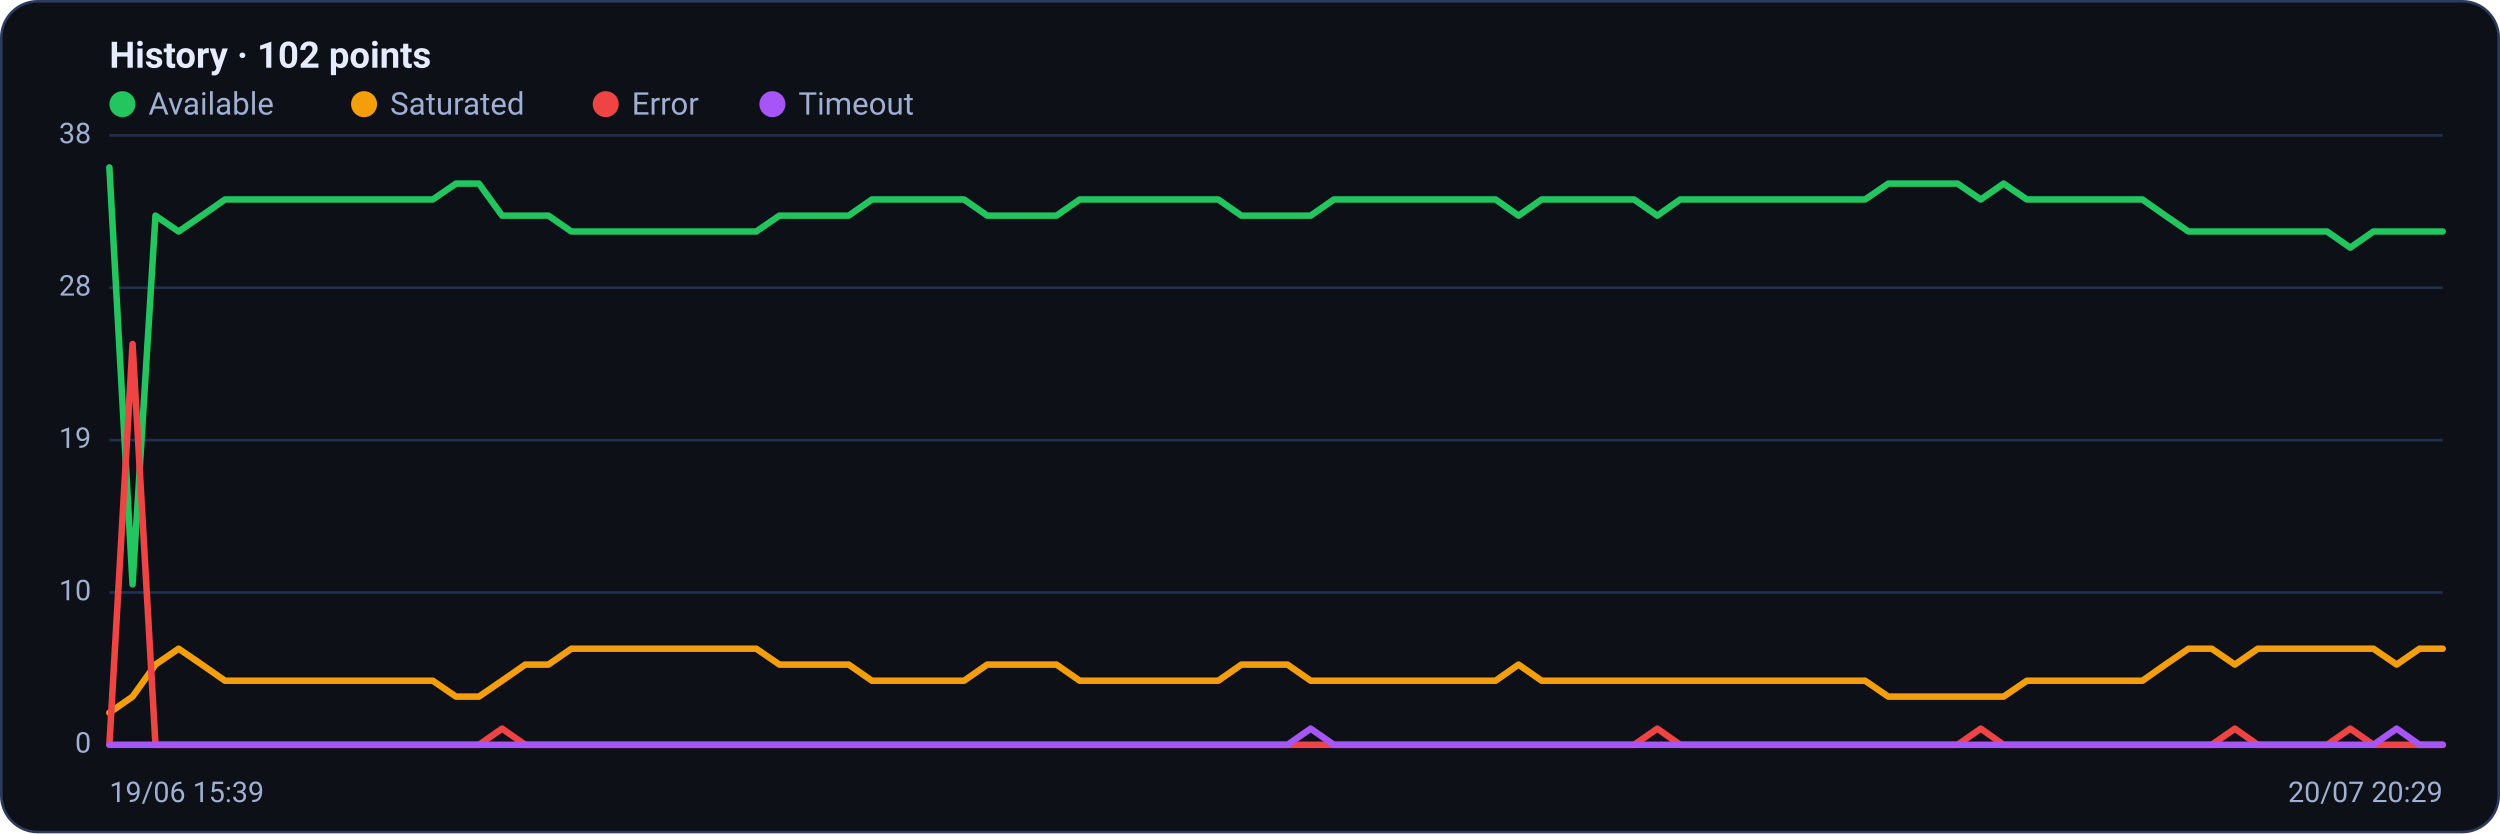
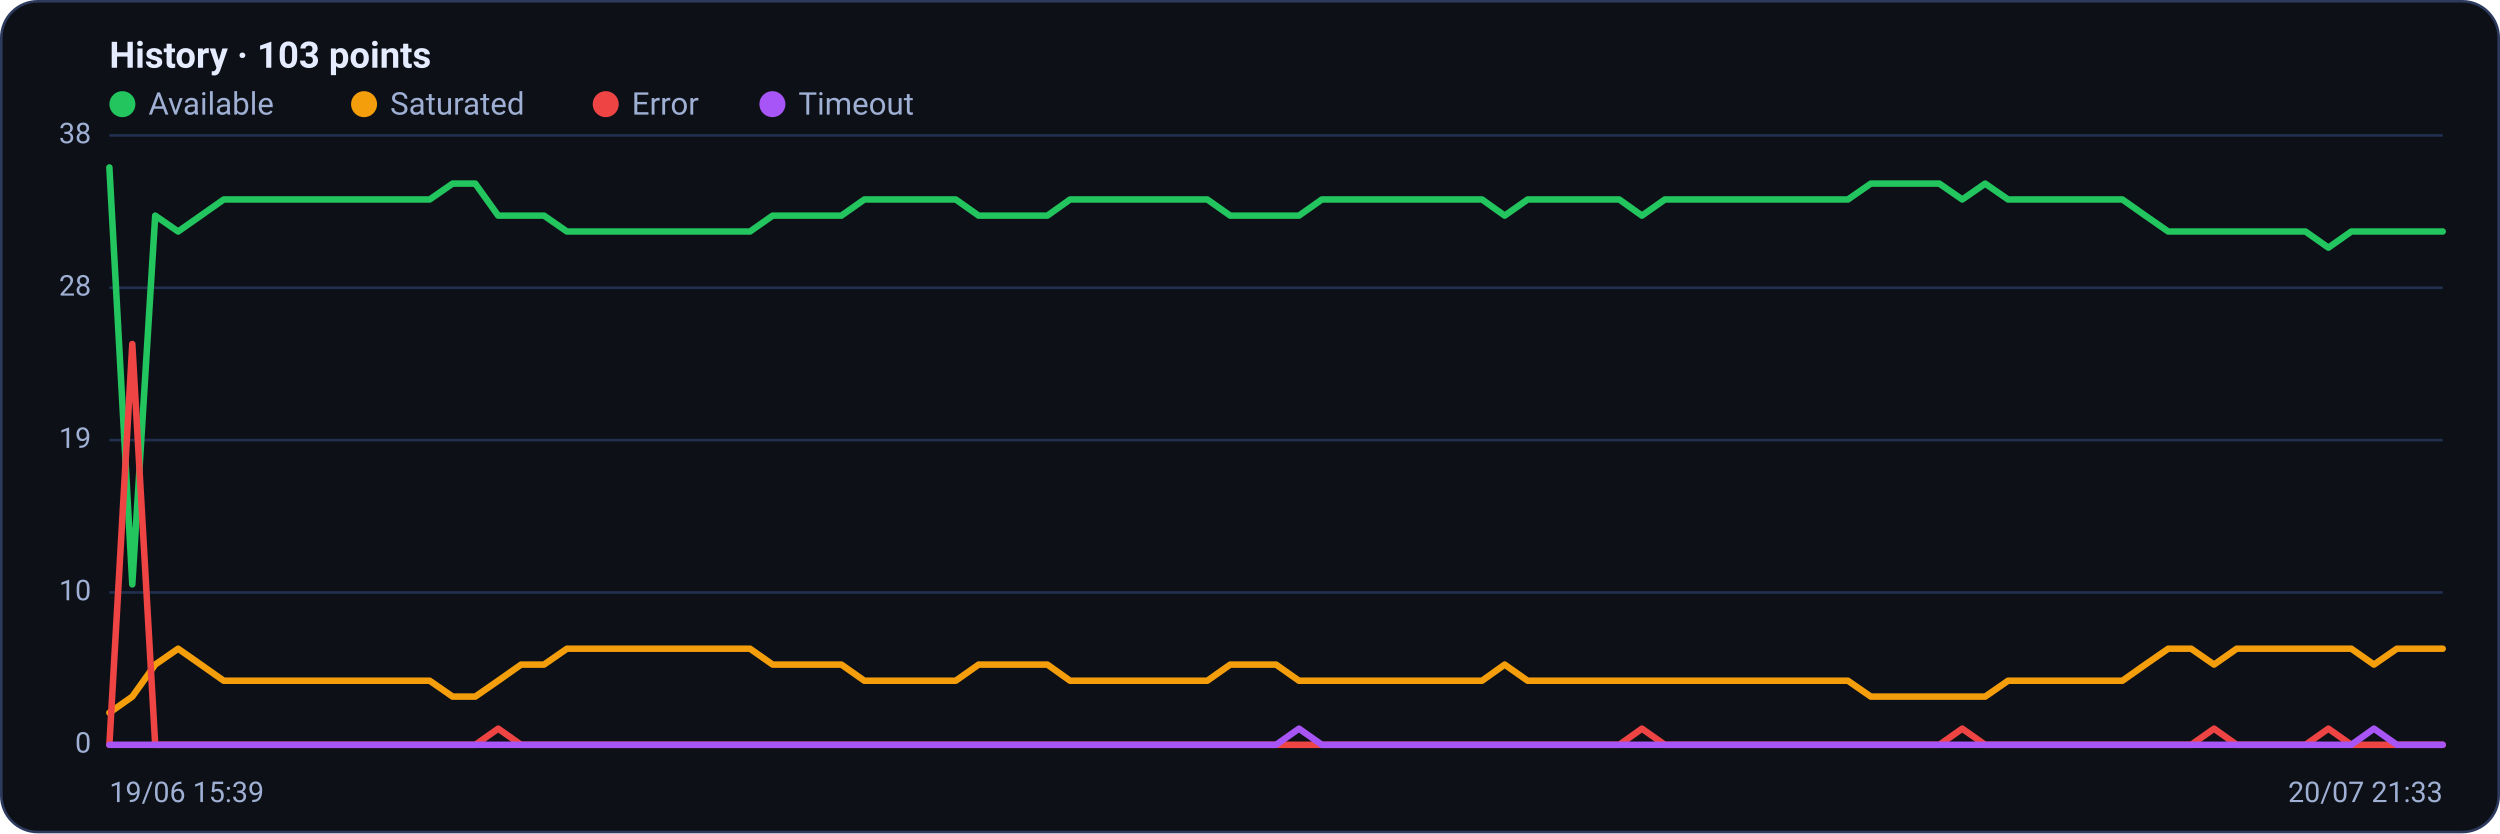
<svg xmlns="http://www.w3.org/2000/svg" viewBox="0 0 960 320" width="960" height="320" font-family="Segoe UI, system-ui, -apple-system, Roboto, Helvetica, Arial, sans-serif" role="img" aria-label="Availability history per region">
  <rect x="0.5" y="0.5" width="959" height="319" rx="14" fill="#0d1117" stroke="#2c3a5e" />
-   <text x="42" y="26" font-size="14" font-weight="600" fill="#e6ecff">History · 102 points</text>
+   <text x="42" y="26" font-size="14" font-weight="600" fill="#e6ecff">History · 103 points</text>
  <circle cx="47" cy="40" r="5" fill="#22c55e" />
  <text x="57" y="44" font-size="12" fill="#9fb0d4">Available</text>
  <circle cx="139.8" cy="40" r="5" fill="#f59e0b" />
  <text x="149.8" y="44" font-size="12" fill="#9fb0d4">Saturated</text>
  <circle cx="232.6" cy="40" r="5" fill="#ef4444" />
  <text x="242.6" y="44" font-size="12" fill="#9fb0d4">Error</text>
  <circle cx="296.6" cy="40" r="5" fill="#a855f7" />
  <text x="306.6" y="44" font-size="12" fill="#9fb0d4">Timeout</text>
  <line x1="42" y1="286.0" x2="938" y2="286.0" stroke="#21304f" stroke-width="1" />
  <text x="35" y="289.0" text-anchor="end" font-size="11" fill="#9fb0d4">0</text>
  <line x1="42" y1="227.5" x2="938" y2="227.5" stroke="#21304f" stroke-width="1" />
  <text x="35" y="230.5" text-anchor="end" font-size="11" fill="#9fb0d4">10</text>
  <line x1="42" y1="169.0" x2="938" y2="169.0" stroke="#21304f" stroke-width="1" />
  <text x="35" y="172.0" text-anchor="end" font-size="11" fill="#9fb0d4">19</text>
  <line x1="42" y1="110.5" x2="938" y2="110.5" stroke="#21304f" stroke-width="1" />
  <text x="35" y="113.5" text-anchor="end" font-size="11" fill="#9fb0d4">28</text>
  <line x1="42" y1="52.0" x2="938" y2="52.0" stroke="#21304f" stroke-width="1" />
  <text x="35" y="55.0" text-anchor="end" font-size="11" fill="#9fb0d4">38</text>
-   <polyline fill="none" stroke="#22c55e" stroke-width="2.5" stroke-linejoin="round" stroke-linecap="round" points="42.0,64.3 50.9,224.4 59.7,82.8 68.6,88.9 77.5,82.8 86.4,76.6 95.2,76.6 104.1,76.6 113.0,76.6 121.8,76.6 130.7,76.6 139.6,76.6 148.5,76.6 157.3,76.6 166.2,76.6 175.1,70.5 183.9,70.5 192.8,82.8 201.7,82.8 210.6,82.8 219.4,88.9 228.3,88.9 237.2,88.9 246.0,88.9 254.9,88.9 263.8,88.9 272.7,88.9 281.5,88.9 290.4,88.9 299.3,82.8 308.1,82.8 317.0,82.8 325.9,82.8 334.8,76.6 343.6,76.6 352.5,76.6 361.4,76.6 370.2,76.6 379.1,82.8 388.0,82.8 396.9,82.8 405.7,82.8 414.6,76.6 423.5,76.6 432.3,76.6 441.2,76.6 450.1,76.6 459.0,76.6 467.8,76.6 476.7,82.8 485.6,82.8 494.4,82.8 503.3,82.8 512.2,76.6 521.0,76.6 529.9,76.6 538.8,76.6 547.7,76.6 556.5,76.6 565.4,76.6 574.3,76.6 583.1,82.8 592.0,76.6 600.9,76.6 609.8,76.6 618.6,76.6 627.5,76.6 636.4,82.8 645.2,76.6 654.1,76.6 663.0,76.6 671.9,76.6 680.7,76.6 689.6,76.6 698.5,76.6 707.3,76.6 716.2,76.6 725.1,70.5 734.0,70.5 742.8,70.5 751.7,70.5 760.6,76.6 769.4,70.5 778.3,76.6 787.2,76.6 796.1,76.6 804.9,76.6 813.8,76.6 822.7,76.6 831.5,82.8 840.4,88.9 849.3,88.9 858.2,88.9 867.0,88.9 875.9,88.9 884.8,88.9 893.6,88.9 902.5,95.1 911.4,88.9 920.3,88.9 929.1,88.9 938.0,88.9" />
-   <polyline fill="none" stroke="#f59e0b" stroke-width="2.5" stroke-linejoin="round" stroke-linecap="round" points="42.0,273.7 50.9,267.5 59.7,255.2 68.6,249.1 77.5,255.2 86.4,261.4 95.2,261.4 104.1,261.4 113.0,261.4 121.8,261.4 130.7,261.4 139.6,261.4 148.5,261.4 157.3,261.4 166.2,261.4 175.1,267.5 183.9,267.5 192.8,261.4 201.7,255.2 210.6,255.2 219.4,249.1 228.3,249.1 237.2,249.1 246.0,249.1 254.9,249.1 263.8,249.1 272.7,249.1 281.5,249.1 290.4,249.1 299.3,255.2 308.1,255.2 317.0,255.2 325.9,255.2 334.8,261.4 343.6,261.4 352.5,261.4 361.4,261.4 370.2,261.4 379.1,255.2 388.0,255.2 396.9,255.2 405.7,255.2 414.6,261.4 423.5,261.4 432.3,261.4 441.2,261.4 450.1,261.4 459.0,261.4 467.8,261.4 476.7,255.2 485.6,255.2 494.4,255.2 503.3,261.4 512.2,261.4 521.0,261.4 529.9,261.4 538.8,261.4 547.7,261.4 556.5,261.4 565.4,261.4 574.3,261.4 583.1,255.2 592.0,261.4 600.9,261.4 609.8,261.4 618.6,261.4 627.5,261.4 636.4,261.4 645.2,261.4 654.1,261.4 663.0,261.4 671.9,261.4 680.7,261.4 689.6,261.4 698.5,261.4 707.3,261.4 716.2,261.4 725.1,267.5 734.0,267.5 742.8,267.5 751.7,267.5 760.6,267.5 769.4,267.5 778.3,261.4 787.2,261.4 796.1,261.4 804.9,261.4 813.8,261.4 822.7,261.4 831.5,255.2 840.4,249.1 849.3,249.1 858.2,255.2 867.0,249.1 875.9,249.1 884.8,249.1 893.6,249.1 902.5,249.1 911.4,249.1 920.3,255.2 929.1,249.1 938.0,249.1" />
-   <polyline fill="none" stroke="#ef4444" stroke-width="2.5" stroke-linejoin="round" stroke-linecap="round" points="42.0,286.0 50.9,132.1 59.7,286.0 68.6,286.0 77.5,286.0 86.4,286.0 95.2,286.0 104.1,286.0 113.0,286.0 121.8,286.0 130.7,286.0 139.6,286.0 148.5,286.0 157.3,286.0 166.2,286.0 175.1,286.0 183.9,286.0 192.8,279.8 201.7,286.0 210.6,286.0 219.4,286.0 228.3,286.0 237.2,286.0 246.0,286.0 254.9,286.0 263.8,286.0 272.7,286.0 281.5,286.0 290.4,286.0 299.3,286.0 308.1,286.0 317.0,286.0 325.9,286.0 334.8,286.0 343.6,286.0 352.5,286.0 361.4,286.0 370.2,286.0 379.1,286.0 388.0,286.0 396.9,286.0 405.7,286.0 414.6,286.0 423.5,286.0 432.3,286.0 441.2,286.0 450.1,286.0 459.0,286.0 467.8,286.0 476.7,286.0 485.6,286.0 494.4,286.0 503.3,286.0 512.2,286.0 521.0,286.0 529.9,286.0 538.8,286.0 547.7,286.0 556.5,286.0 565.4,286.0 574.3,286.0 583.1,286.0 592.0,286.0 600.9,286.0 609.8,286.0 618.6,286.0 627.5,286.0 636.4,279.8 645.2,286.0 654.1,286.0 663.0,286.0 671.9,286.0 680.7,286.0 689.6,286.0 698.5,286.0 707.3,286.0 716.2,286.0 725.1,286.0 734.0,286.0 742.8,286.0 751.7,286.0 760.6,279.8 769.4,286.0 778.3,286.0 787.2,286.0 796.1,286.0 804.9,286.0 813.8,286.0 822.7,286.0 831.5,286.0 840.4,286.0 849.3,286.0 858.2,279.8 867.0,286.0 875.9,286.0 884.8,286.0 893.6,286.0 902.5,279.8 911.4,286.0 920.3,286.0 929.1,286.0 938.0,286.0" />
-   <polyline fill="none" stroke="#a855f7" stroke-width="2.5" stroke-linejoin="round" stroke-linecap="round" points="42.0,286.0 50.9,286.0 59.7,286.0 68.6,286.0 77.5,286.0 86.4,286.0 95.2,286.0 104.1,286.0 113.0,286.0 121.8,286.0 130.7,286.0 139.6,286.0 148.5,286.0 157.3,286.0 166.2,286.0 175.1,286.0 183.9,286.0 192.8,286.0 201.7,286.0 210.6,286.0 219.4,286.0 228.3,286.0 237.2,286.0 246.0,286.0 254.9,286.0 263.8,286.0 272.7,286.0 281.5,286.0 290.4,286.0 299.3,286.0 308.1,286.0 317.0,286.0 325.9,286.0 334.8,286.0 343.6,286.0 352.5,286.0 361.4,286.0 370.2,286.0 379.1,286.0 388.0,286.0 396.9,286.0 405.7,286.0 414.6,286.0 423.5,286.0 432.3,286.0 441.2,286.0 450.1,286.0 459.0,286.0 467.8,286.0 476.7,286.0 485.6,286.0 494.4,286.0 503.3,279.8 512.2,286.0 521.0,286.0 529.9,286.0 538.8,286.0 547.7,286.0 556.5,286.0 565.4,286.0 574.3,286.0 583.1,286.0 592.0,286.0 600.9,286.0 609.8,286.0 618.6,286.0 627.5,286.0 636.4,286.0 645.2,286.0 654.1,286.0 663.0,286.0 671.9,286.0 680.7,286.0 689.6,286.0 698.5,286.0 707.3,286.0 716.2,286.0 725.1,286.0 734.0,286.0 742.8,286.0 751.7,286.0 760.6,286.0 769.4,286.0 778.3,286.0 787.2,286.0 796.1,286.0 804.9,286.0 813.8,286.0 822.7,286.0 831.5,286.0 840.4,286.0 849.3,286.0 858.2,286.0 867.0,286.0 875.9,286.0 884.8,286.0 893.6,286.0 902.5,286.0 911.4,286.0 920.3,279.8 929.1,286.0 938.0,286.0" />
+   <polyline fill="none" stroke="#22c55e" stroke-width="2.5" stroke-linejoin="round" stroke-linecap="round" points="42.0,64.3 50.8,224.4 59.6,82.8 68.4,88.9 77.1,82.8 85.9,76.6 94.7,76.6 103.5,76.6 112.3,76.6 121.1,76.6 129.8,76.6 138.6,76.6 147.4,76.6 156.2,76.6 165.0,76.6 173.8,70.5 182.5,70.5 191.3,82.8 200.1,82.8 208.9,82.8 217.7,88.9 226.5,88.9 235.3,88.9 244.0,88.9 252.8,88.9 261.6,88.9 270.4,88.9 279.2,88.9 288.0,88.9 296.7,82.8 305.5,82.8 314.3,82.8 323.1,82.8 331.9,76.6 340.7,76.6 349.5,76.6 358.2,76.6 367.0,76.6 375.8,82.8 384.6,82.8 393.4,82.8 402.2,82.8 410.9,76.6 419.7,76.6 428.5,76.6 437.3,76.6 446.1,76.6 454.9,76.6 463.6,76.6 472.4,82.8 481.2,82.8 490.0,82.8 498.8,82.8 507.6,76.6 516.4,76.6 525.1,76.6 533.9,76.6 542.7,76.6 551.5,76.6 560.3,76.6 569.1,76.6 577.8,82.8 586.6,76.6 595.4,76.6 604.2,76.6 613.0,76.6 621.8,76.6 630.5,82.8 639.3,76.6 648.1,76.6 656.9,76.6 665.7,76.6 674.5,76.6 683.3,76.6 692.0,76.6 700.8,76.6 709.6,76.6 718.4,70.5 727.2,70.5 736.0,70.5 744.7,70.5 753.5,76.6 762.3,70.5 771.1,76.6 779.9,76.6 788.7,76.6 797.5,76.6 806.2,76.6 815.0,76.6 823.8,82.8 832.6,88.9 841.4,88.9 850.2,88.9 858.9,88.9 867.7,88.9 876.5,88.9 885.3,88.9 894.1,95.1 902.9,88.9 911.6,88.9 920.4,88.9 929.2,88.9 938.0,88.9" />
+   <polyline fill="none" stroke="#f59e0b" stroke-width="2.5" stroke-linejoin="round" stroke-linecap="round" points="42.0,273.7 50.8,267.5 59.6,255.2 68.4,249.1 77.1,255.2 85.9,261.4 94.7,261.4 103.5,261.4 112.3,261.4 121.1,261.4 129.8,261.4 138.6,261.4 147.4,261.4 156.2,261.4 165.0,261.4 173.8,267.5 182.5,267.5 191.3,261.4 200.1,255.2 208.9,255.2 217.7,249.1 226.5,249.1 235.3,249.1 244.0,249.1 252.8,249.1 261.6,249.1 270.4,249.1 279.2,249.1 288.0,249.1 296.7,255.2 305.5,255.2 314.3,255.2 323.1,255.2 331.9,261.4 340.7,261.4 349.5,261.4 358.2,261.4 367.0,261.4 375.8,255.2 384.6,255.2 393.4,255.2 402.2,255.2 410.9,261.4 419.7,261.4 428.5,261.4 437.3,261.4 446.1,261.4 454.9,261.4 463.6,261.4 472.4,255.2 481.2,255.2 490.0,255.2 498.8,261.4 507.6,261.4 516.4,261.4 525.1,261.4 533.9,261.4 542.7,261.4 551.5,261.4 560.3,261.4 569.1,261.4 577.8,255.2 586.6,261.4 595.4,261.4 604.2,261.4 613.0,261.4 621.8,261.4 630.5,261.4 639.3,261.4 648.1,261.4 656.9,261.4 665.7,261.4 674.5,261.4 683.3,261.4 692.0,261.4 700.8,261.4 709.6,261.4 718.4,267.5 727.2,267.5 736.0,267.5 744.7,267.5 753.5,267.5 762.3,267.5 771.1,261.4 779.9,261.4 788.7,261.4 797.5,261.4 806.2,261.4 815.0,261.4 823.8,255.2 832.6,249.1 841.4,249.1 850.2,255.2 858.9,249.1 867.7,249.1 876.5,249.1 885.3,249.1 894.1,249.1 902.9,249.1 911.6,255.2 920.4,249.1 929.2,249.1 938.0,249.1" />
+   <polyline fill="none" stroke="#ef4444" stroke-width="2.5" stroke-linejoin="round" stroke-linecap="round" points="42.0,286.0 50.8,132.1 59.6,286.0 68.4,286.0 77.1,286.0 85.9,286.0 94.7,286.0 103.5,286.0 112.3,286.0 121.1,286.0 129.8,286.0 138.6,286.0 147.4,286.0 156.2,286.0 165.0,286.0 173.8,286.0 182.5,286.0 191.3,279.8 200.1,286.0 208.9,286.0 217.7,286.0 226.5,286.0 235.3,286.0 244.0,286.0 252.8,286.0 261.6,286.0 270.4,286.0 279.2,286.0 288.0,286.0 296.7,286.0 305.5,286.0 314.3,286.0 323.1,286.0 331.9,286.0 340.7,286.0 349.5,286.0 358.2,286.0 367.0,286.0 375.8,286.0 384.6,286.0 393.4,286.0 402.2,286.0 410.9,286.0 419.7,286.0 428.5,286.0 437.3,286.0 446.1,286.0 454.9,286.0 463.6,286.0 472.4,286.0 481.2,286.0 490.0,286.0 498.8,286.0 507.6,286.0 516.4,286.0 525.1,286.0 533.9,286.0 542.7,286.0 551.5,286.0 560.3,286.0 569.1,286.0 577.8,286.0 586.6,286.0 595.4,286.0 604.2,286.0 613.0,286.0 621.8,286.0 630.5,279.8 639.3,286.0 648.1,286.0 656.9,286.0 665.7,286.0 674.5,286.0 683.3,286.0 692.0,286.0 700.8,286.0 709.6,286.0 718.4,286.0 727.2,286.0 736.0,286.0 744.7,286.0 753.5,279.8 762.3,286.0 771.1,286.0 779.9,286.0 788.7,286.0 797.5,286.0 806.2,286.0 815.0,286.0 823.8,286.0 832.6,286.0 841.4,286.0 850.2,279.8 858.9,286.0 867.7,286.0 876.5,286.0 885.3,286.0 894.1,279.8 902.9,286.0 911.6,286.0 920.4,286.0 929.2,286.0 938.0,286.0" />
+   <polyline fill="none" stroke="#a855f7" stroke-width="2.5" stroke-linejoin="round" stroke-linecap="round" points="42.0,286.0 50.8,286.0 59.6,286.0 68.4,286.0 77.1,286.0 85.9,286.0 94.7,286.0 103.5,286.0 112.3,286.0 121.1,286.0 129.8,286.0 138.6,286.0 147.4,286.0 156.2,286.0 165.0,286.0 173.8,286.0 182.5,286.0 191.3,286.0 200.1,286.0 208.9,286.0 217.7,286.0 226.5,286.0 235.3,286.0 244.0,286.0 252.8,286.0 261.6,286.0 270.4,286.0 279.2,286.0 288.0,286.0 296.7,286.0 305.5,286.0 314.3,286.0 323.1,286.0 331.9,286.0 340.7,286.0 349.5,286.0 358.2,286.0 367.0,286.0 375.8,286.0 384.6,286.0 393.4,286.0 402.2,286.0 410.9,286.0 419.7,286.0 428.5,286.0 437.3,286.0 446.1,286.0 454.9,286.0 463.6,286.0 472.4,286.0 481.2,286.0 490.0,286.0 498.8,279.8 507.6,286.0 516.4,286.0 525.1,286.0 533.9,286.0 542.7,286.0 551.5,286.0 560.3,286.0 569.1,286.0 577.8,286.0 586.6,286.0 595.4,286.0 604.2,286.0 613.0,286.0 621.8,286.0 630.5,286.0 639.3,286.0 648.1,286.0 656.9,286.0 665.7,286.0 674.5,286.0 683.3,286.0 692.0,286.0 700.8,286.0 709.6,286.0 718.4,286.0 727.2,286.0 736.0,286.0 744.7,286.0 753.5,286.0 762.3,286.0 771.1,286.0 779.9,286.0 788.7,286.0 797.5,286.0 806.2,286.0 815.0,286.0 823.8,286.0 832.6,286.0 841.4,286.0 850.2,286.0 858.9,286.0 867.7,286.0 876.5,286.0 885.3,286.0 894.1,286.0 902.9,286.0 911.6,279.8 920.4,286.0 929.2,286.0 938.0,286.0" />
  <text x="42" y="308" font-size="11" fill="#9fb0d4">19/06 15:39</text>
-   <text x="938" y="308" text-anchor="end" font-size="11" fill="#9fb0d4">20/07 20:29</text>
+   <text x="938" y="308" text-anchor="end" font-size="11" fill="#9fb0d4">20/07 21:33</text>
</svg>
